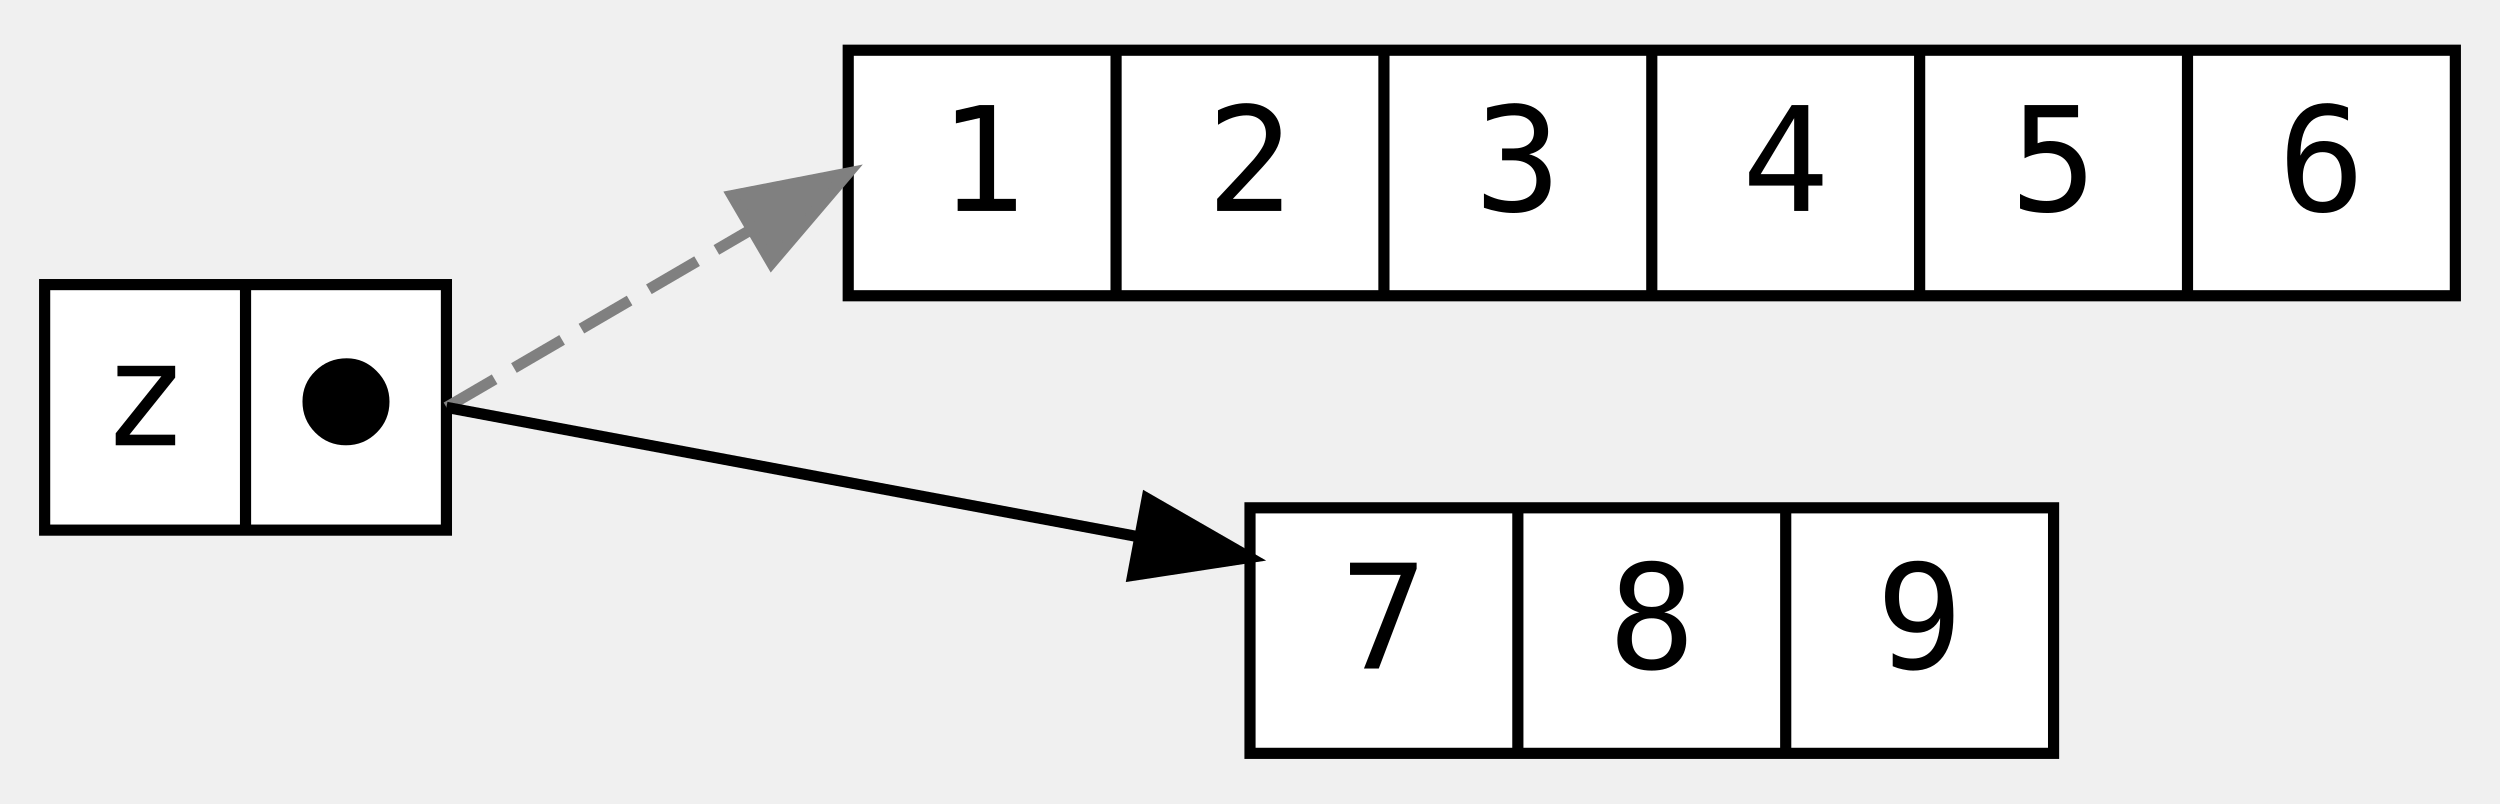
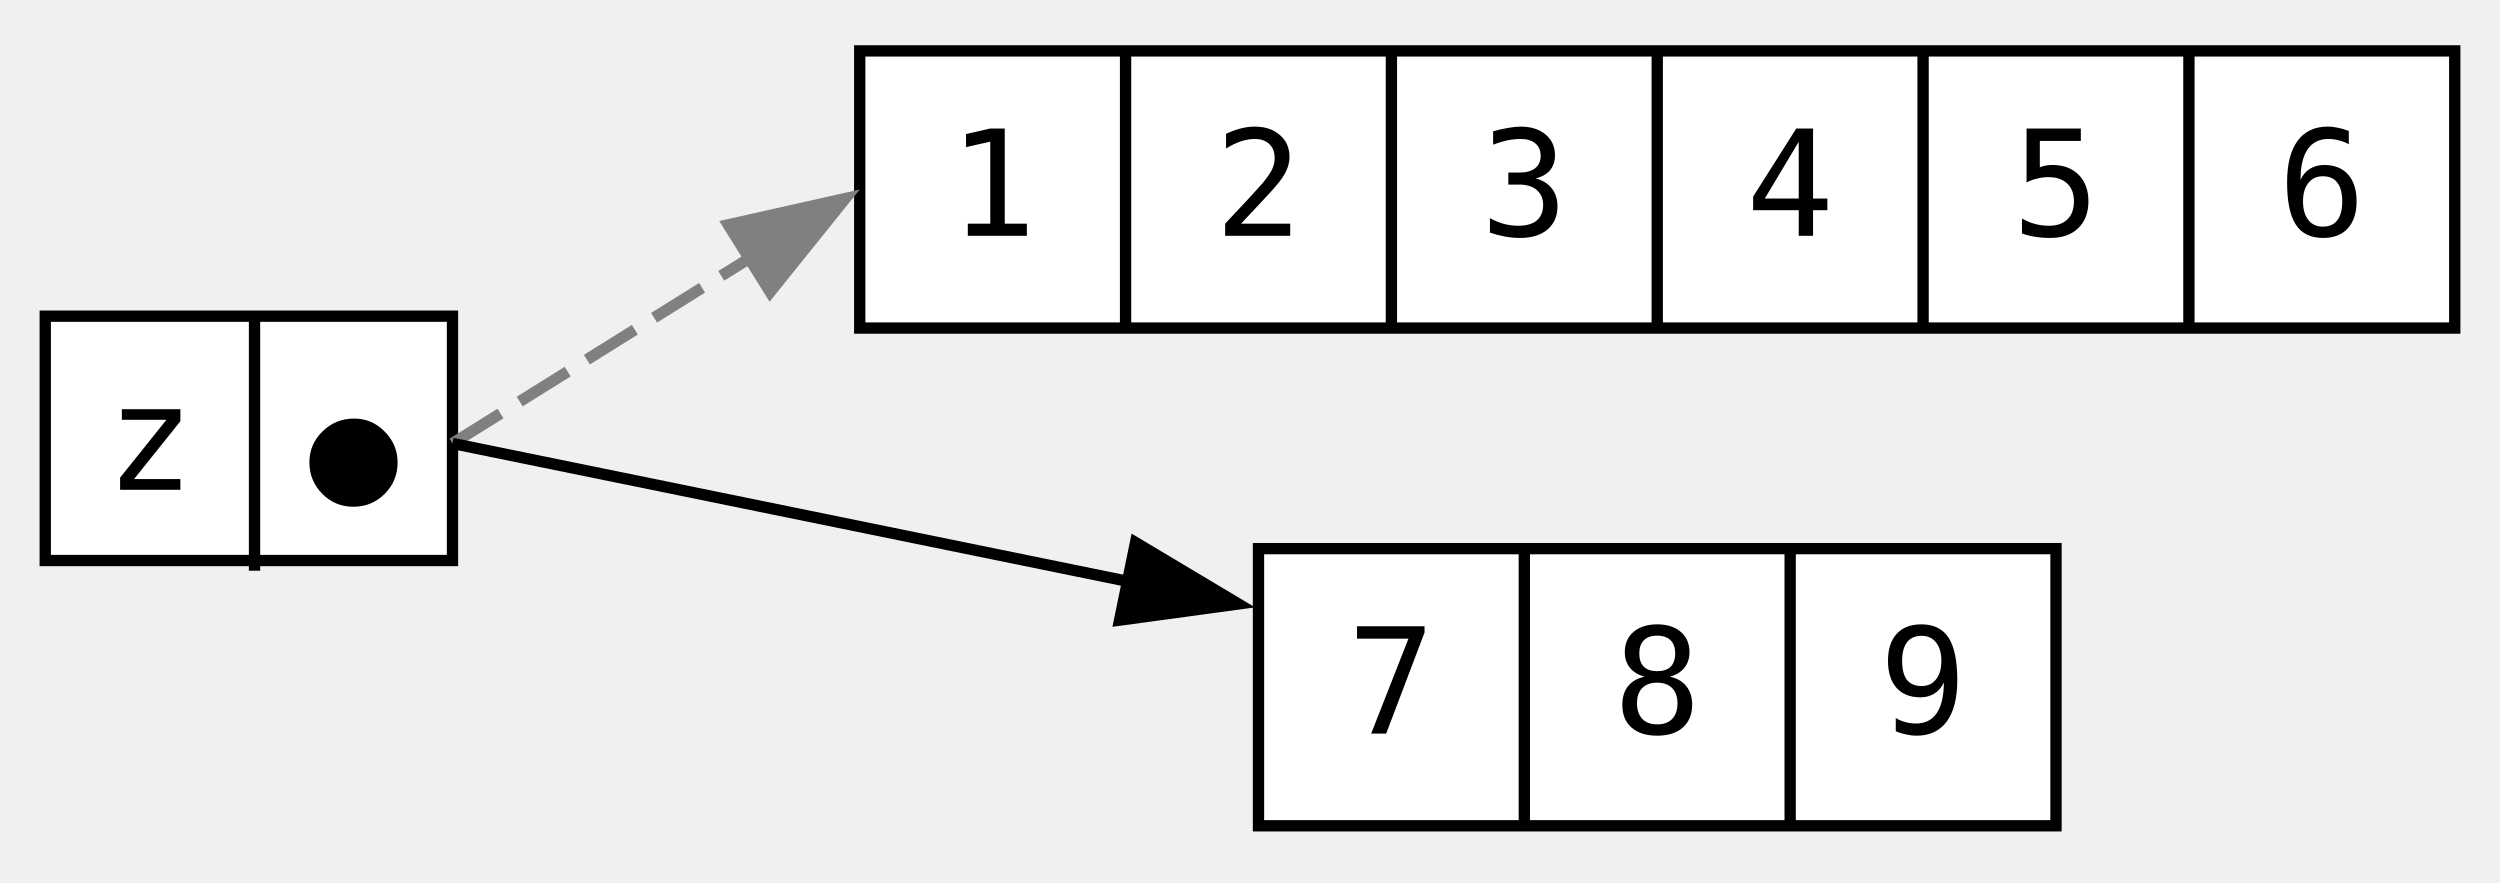
- <svg xmlns="http://www.w3.org/2000/svg" width="224pt" height="72pt" viewBox="0.00 0.00 224.00 72.00">
-   <g id="graph0" class="graph" transform="scale(1 1) rotate(0) translate(4 68)">
+ <svg xmlns="http://www.w3.org/2000/svg" width="221pt" height="78pt" viewBox="0.00 0.00 221.00 78.00">
+   <g id="graph0" class="graph" transform="scale(1 1) rotate(0) translate(4 73.5)">
    <g id="node1" class="node">
-       <polygon fill="white" stroke="black" points="0,-20.5 0,-42.5 36,-42.5 36,-20.5 0,-20.5" />
-       <text text-anchor="middle" x="9" y="-28.1" font-family="monospace" font-size="13.00">z</text>
-       <polyline fill="none" stroke="black" points="18,-20.5 18,-42.5 " />
-       <text text-anchor="middle" x="27" y="-28.1" font-family="monospace" font-size="13.00">⬤</text>
+       <polygon fill="white" stroke="black" points="0,-23.95 0,-45.55 36,-45.55 36,-23.95 0,-23.95" />
+       <text xml:space="preserve" text-anchor="middle" x="9.25" y="-30.2" font-family="monospace" font-size="13.00">z</text>
+       <polyline fill="none" stroke="black" points="18.5,-23.05 18.5,-45.55" />
+       <text xml:space="preserve" text-anchor="middle" x="27.25" y="-28.7" font-family="monospace" font-size="13.00">⬤</text>
    </g>
    <g id="node2" class="node">
-       <polygon fill="white" stroke="black" points="72,-41.5 72,-63.5 216,-63.5 216,-41.5 72,-41.5" />
-       <text text-anchor="middle" x="84" y="-49.1" font-family="monospace" font-size="13.00">1</text>
-       <polyline fill="none" stroke="black" points="96,-41.5 96,-63.5 " />
-       <text text-anchor="middle" x="108" y="-49.1" font-family="monospace" font-size="13.00">2</text>
-       <polyline fill="none" stroke="black" points="120,-41.5 120,-63.5 " />
-       <text text-anchor="middle" x="132" y="-49.1" font-family="monospace" font-size="13.00">3</text>
-       <polyline fill="none" stroke="black" points="144,-41.5 144,-63.5 " />
-       <text text-anchor="middle" x="156" y="-49.1" font-family="monospace" font-size="13.00">4</text>
-       <polyline fill="none" stroke="black" points="168,-41.5 168,-63.5 " />
-       <text text-anchor="middle" x="180" y="-49.1" font-family="monospace" font-size="13.00">5</text>
-       <polyline fill="none" stroke="black" points="192,-41.5 192,-63.5 " />
-       <text text-anchor="middle" x="204" y="-49.1" font-family="monospace" font-size="13.00">6</text>
+       <polygon fill="white" stroke="black" points="72,-44.5 72,-69 213,-69 213,-44.5 72,-44.5" />
+       <text xml:space="preserve" text-anchor="middle" x="83.75" y="-52.65" font-family="monospace" font-size="13.00">1</text>
+       <polyline fill="none" stroke="black" points="95.5,-44.5 95.5,-69" />
+       <text xml:space="preserve" text-anchor="middle" x="107.25" y="-52.65" font-family="monospace" font-size="13.00">2</text>
+       <polyline fill="none" stroke="black" points="119,-44.5 119,-69" />
+       <text xml:space="preserve" text-anchor="middle" x="130.75" y="-52.65" font-family="monospace" font-size="13.00">3</text>
+       <polyline fill="none" stroke="black" points="142.5,-44.5 142.5,-69" />
+       <text xml:space="preserve" text-anchor="middle" x="154.25" y="-52.65" font-family="monospace" font-size="13.00">4</text>
+       <polyline fill="none" stroke="black" points="166,-44.5 166,-69" />
+       <text xml:space="preserve" text-anchor="middle" x="177.75" y="-52.65" font-family="monospace" font-size="13.00">5</text>
+       <polyline fill="none" stroke="black" points="189.5,-44.5 189.5,-69" />
+       <text xml:space="preserve" text-anchor="middle" x="201.25" y="-52.65" font-family="monospace" font-size="13.00">6</text>
    </g>
    <g id="edge1" class="edge">
-       <path fill="none" stroke="grey" stroke-dasharray="5,2" d="M36,-31.5C36,-31.5 52.63,-41.2 63.29,-47.42" />
-       <polygon fill="grey" stroke="grey" points="61.6,-50.48 72,-52.5 65.13,-44.44 61.6,-50.48" />
+       <path fill="none" stroke="grey" stroke-dasharray="5,2" d="M36,-34.3C36,-34.3 51.88,-44.2 62.54,-50.85" />
+       <polygon fill="grey" stroke="grey" points="60.38,-53.63 70.72,-55.95 64.08,-47.69 60.38,-53.63" />
    </g>
    <g id="node3" class="node">
-       <polygon fill="white" stroke="black" points="108,-0.5 108,-22.5 180,-22.5 180,-0.5 108,-0.5" />
-       <text text-anchor="middle" x="120" y="-8.1" font-family="monospace" font-size="13.00">7</text>
-       <polyline fill="none" stroke="black" points="132,-0.5 132,-22.5 " />
-       <text text-anchor="middle" x="144" y="-8.1" font-family="monospace" font-size="13.00">8</text>
-       <polyline fill="none" stroke="black" points="156,-0.5 156,-22.5 " />
-       <text text-anchor="middle" x="168" y="-8.1" font-family="monospace" font-size="13.00">9</text>
+       <polygon fill="white" stroke="black" points="107.25,-0.5 107.25,-25 177.75,-25 177.75,-0.5 107.25,-0.5" />
+       <text xml:space="preserve" text-anchor="middle" x="119" y="-8.65" font-family="monospace" font-size="13.00">7</text>
+       <polyline fill="none" stroke="black" points="130.75,-0.5 130.75,-25" />
+       <text xml:space="preserve" text-anchor="middle" x="142.5" y="-8.65" font-family="monospace" font-size="13.00">8</text>
+       <polyline fill="none" stroke="black" points="154.25,-0.5 154.25,-25" />
+       <text xml:space="preserve" text-anchor="middle" x="166" y="-8.65" font-family="monospace" font-size="13.00">9</text>
    </g>
    <g id="edge2" class="edge">
-       <path fill="none" stroke="black" d="M36,-31.5C36,-31.5 68.61,-25.4 97.83,-19.94" />
-       <polygon fill="black" stroke="black" points="98.78,-23.33 107.96,-18.05 97.49,-16.45 98.78,-23.33" />
+       <path fill="none" stroke="black" d="M36,-34.3C36,-34.3 67.32,-27.9 95.83,-22.08" />
+       <polygon fill="black" stroke="black" points="96.38,-25.54 105.47,-20.11 94.97,-18.68 96.38,-25.54" />
    </g>
  </g>
</svg>
